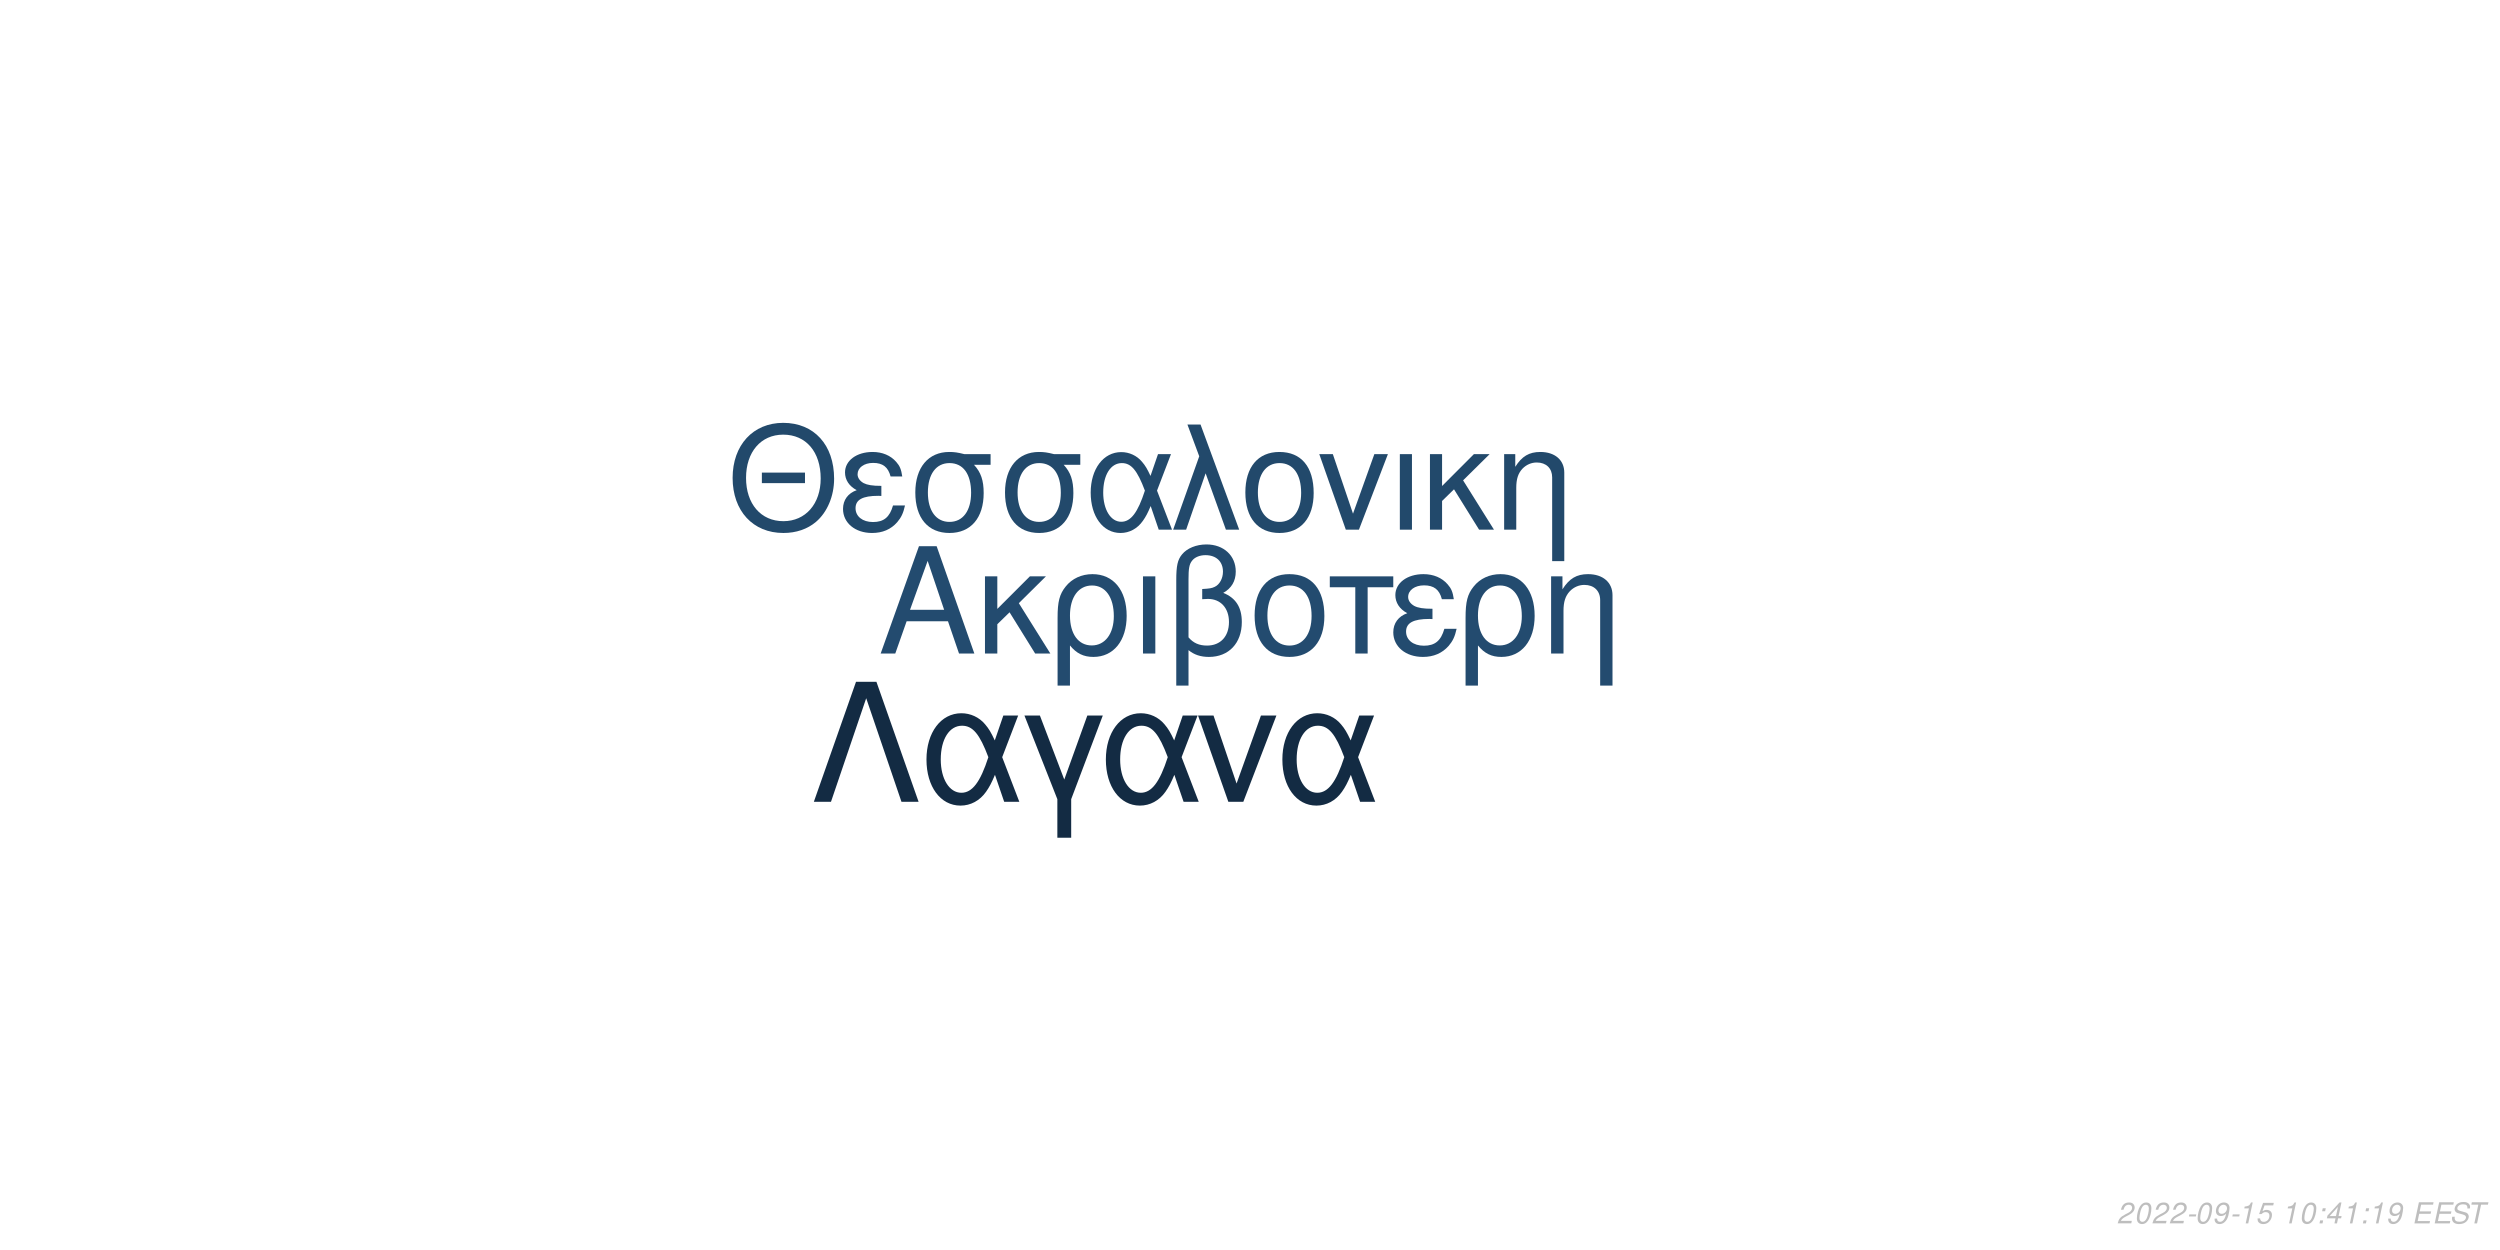
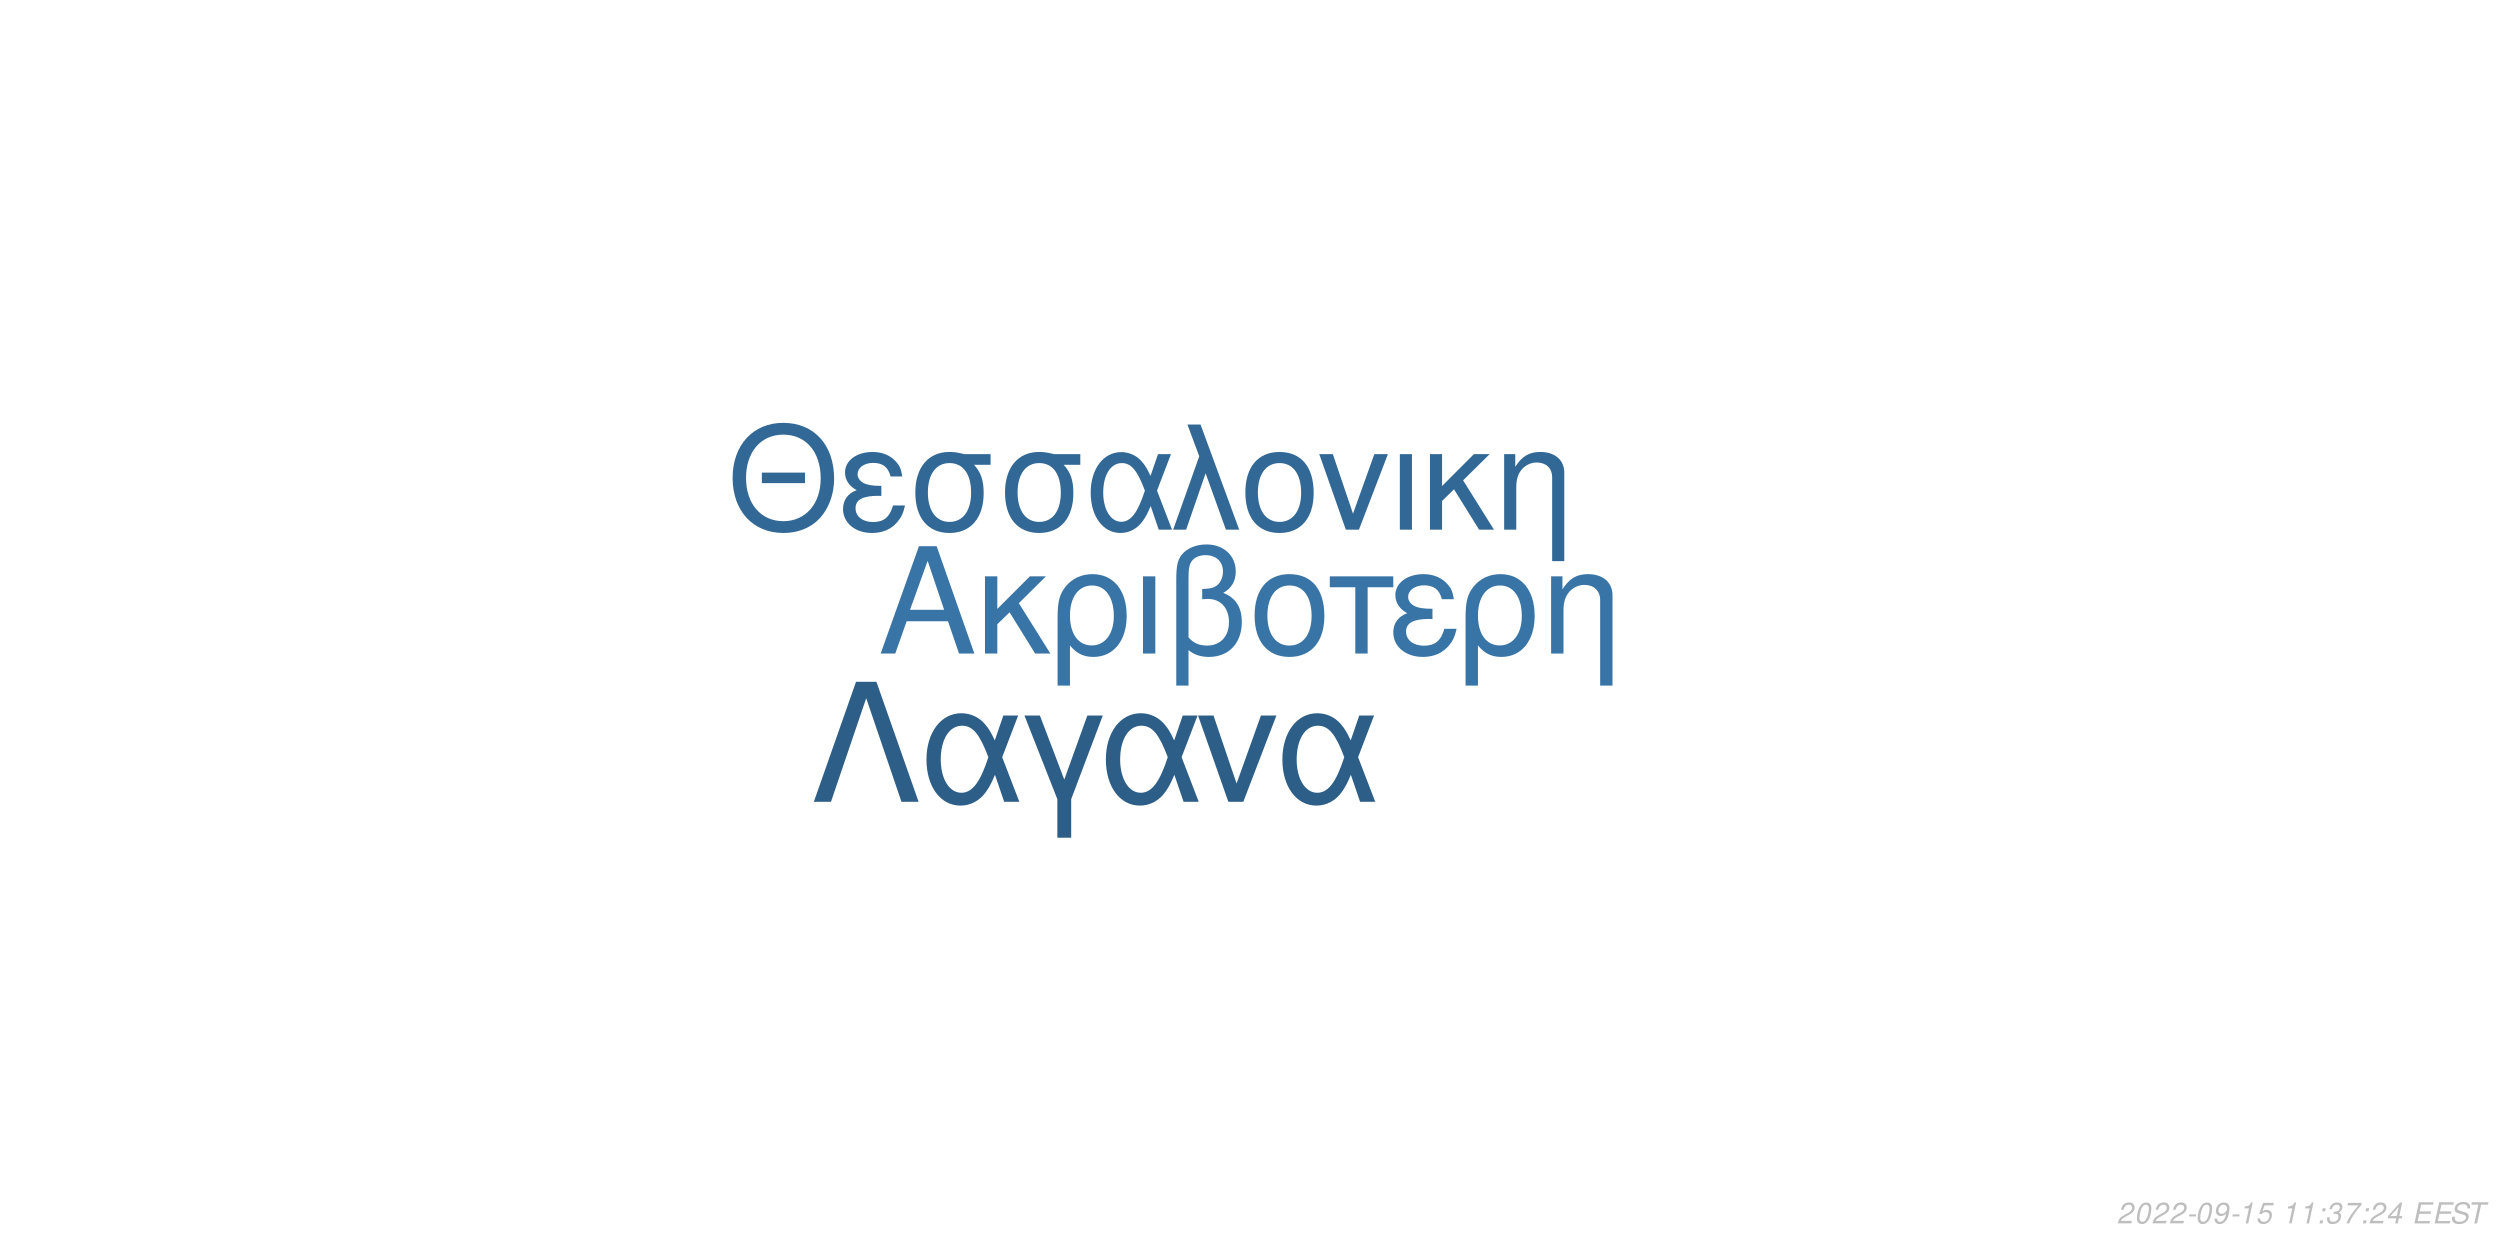
<svg xmlns="http://www.w3.org/2000/svg" xmlns:xlink="http://www.w3.org/1999/xlink" width="864pt" height="432pt" viewBox="0 0 864 432" version="1.1">
  <defs>
    <g>
      <symbol overflow="visible" id="glyph0-0">
        <path style="stroke:none;" d="" />
      </symbol>
      <symbol overflow="visible" id="glyph0-1">
        <path style="stroke:none;" d="M 24.125 -11.141 L 27.938 0 L 33.234 0 L 20.203 -37.094 L 14.094 -37.094 L 0.859 0 L 5.906 0 L 9.828 -11.141 Z M 22.797 -15.109 L 11 -15.109 L 17.094 -32.016 Z M 22.797 -15.109 " />
      </symbol>
      <symbol overflow="visible" id="glyph0-2">
        <path style="stroke:none;" d="M 7.172 -15.422 L 7.172 -26.672 L 2.906 -26.672 L 2.906 0 L 7.172 0 L 7.172 -10.125 L 11.406 -14.25 L 20.25 0 L 25.5 0 L 14.609 -17.406 L 23.969 -26.672 L 18.422 -26.672 Z M 7.172 -15.422 " />
      </symbol>
      <symbol overflow="visible" id="glyph0-3">
        <path style="stroke:none;" d="M 3 11.094 L 7.281 11.094 L 7.281 -2.797 C 9.516 -0.047 11.953 1.172 15.375 1.172 C 22.344 1.172 26.875 -4.422 26.875 -13.031 C 26.875 -21.891 22.297 -27.438 15.062 -27.438 C 11.297 -27.438 7.984 -25.906 5.797 -23.156 C 3.672 -20.516 3 -17.969 3 -12.359 Z M 14.906 -23.516 C 19.547 -23.516 22.438 -19.438 22.438 -12.922 C 22.438 -6.812 19.391 -2.797 14.812 -2.797 C 10.172 -2.797 7.281 -6.766 7.281 -13.125 C 7.281 -19.484 10.234 -23.516 14.906 -23.516 Z M 14.906 -23.516 " />
      </symbol>
      <symbol overflow="visible" id="glyph0-4">
        <path style="stroke:none;" d="M 3.516 0 L 7.781 0 L 7.781 -26.672 L 3.516 -26.672 Z M 3.516 0 " />
      </symbol>
      <symbol overflow="visible" id="glyph0-5">
        <path style="stroke:none;" d="M 4.016 11.094 L 8.25 11.094 L 8.25 -1.172 C 10.172 0.406 12.422 1.172 15.312 1.172 C 22.188 1.172 26.672 -3.609 26.672 -10.891 C 26.672 -15.984 24.578 -19.234 20.25 -20.969 C 23.109 -22.547 24.578 -25.031 24.578 -28.344 C 24.578 -33.844 20.406 -37.703 14.453 -37.703 C 10.938 -37.703 7.734 -36.391 6 -34.25 C 4.484 -32.422 4.016 -30.328 4.016 -25.391 Z M 8.25 -25.656 C 8.25 -29.359 8.5 -30.844 9.469 -32.062 C 10.375 -33.281 12.156 -34 14.094 -34 C 17.812 -34 20.156 -31.812 20.156 -28.297 C 20.156 -25.953 18.984 -23.812 17.297 -23.047 C 16.281 -22.547 15.469 -22.438 12.984 -22.297 L 12.984 -18.781 C 13.734 -18.828 14.344 -18.875 14.969 -18.875 C 19.344 -18.875 22.234 -15.719 22.234 -10.891 C 22.234 -5.906 19.281 -2.75 14.656 -2.75 C 11.953 -2.75 9.922 -3.609 8.25 -5.594 Z M 8.25 -25.656 " />
      </symbol>
      <symbol overflow="visible" id="glyph0-6">
        <path style="stroke:none;" d="M 14.094 -27.438 C 6.562 -27.438 2.094 -22.094 2.094 -13.125 C 2.094 -4.125 6.562 1.172 14.141 1.172 C 21.672 1.172 26.203 -4.172 26.203 -12.922 C 26.203 -22.188 21.828 -27.438 14.094 -27.438 Z M 14.141 -23.516 C 18.938 -23.516 21.781 -19.594 21.781 -12.984 C 21.781 -6.672 18.828 -2.75 14.141 -2.75 C 9.422 -2.75 6.516 -6.672 6.516 -13.125 C 6.516 -19.594 9.422 -23.516 14.141 -23.516 Z M 14.141 -23.516 " />
      </symbol>
      <symbol overflow="visible" id="glyph0-7">
        <path style="stroke:none;" d="M 7.891 0 L 12.156 0 L 12.156 -22.906 L 21.016 -22.906 L 21.016 -26.672 L -0.922 -26.672 L -0.922 -22.906 L 7.891 -22.906 Z M 7.891 0 " />
      </symbol>
      <symbol overflow="visible" id="glyph0-8">
        <path style="stroke:none;" d="M 14.562 -15.469 C 11.344 -15.469 9.562 -15.781 8.297 -16.438 C 6.922 -17.203 6.156 -18.328 6.156 -19.547 C 6.156 -21.891 8.453 -23.562 11.656 -23.562 C 15.062 -23.562 16.953 -22.094 17.812 -18.781 L 21.938 -18.781 C 21.578 -21.266 21.062 -22.5 19.797 -23.922 C 17.812 -26.203 14.906 -27.438 11.453 -27.438 C 5.797 -27.438 1.734 -24.375 1.734 -20.203 C 1.734 -17.609 3.156 -15.375 5.859 -13.938 C 2.797 -12.875 1.016 -10.484 1.016 -7.328 C 1.016 -2.391 5.297 1.172 11.25 1.172 C 14.969 1.172 17.906 -0.109 20.156 -2.641 C 21.578 -4.328 22.297 -5.797 22.906 -8.547 L 18.672 -8.547 C 17.5 -4.422 15.422 -2.703 11.609 -2.703 C 7.938 -2.703 5.438 -4.688 5.438 -7.578 C 5.438 -10.578 7.938 -11.953 13.484 -11.953 C 13.641 -11.953 14.094 -11.953 14.562 -11.906 Z M 14.562 -15.469 " />
      </symbol>
      <symbol overflow="visible" id="glyph0-9">
        <path style="stroke:none;" d="M 3.562 -26.672 L 3.562 0 L 7.844 0 L 7.844 -14.703 C 7.844 -17.906 8.5 -19.891 10.031 -21.531 C 11.406 -22.953 13.188 -23.719 15.062 -23.719 C 18.375 -23.719 20.516 -21.672 20.516 -18.469 L 20.516 11.094 L 24.781 11.094 L 24.781 -20.156 C 24.781 -24.578 21.469 -27.438 16.328 -27.438 C 12.359 -27.438 9.828 -25.906 7.484 -22.188 L 7.484 -26.672 Z M 3.562 -26.672 " />
      </symbol>
      <symbol overflow="visible" id="glyph1-0">
        <path style="stroke:none;" d="" />
      </symbol>
      <symbol overflow="visible" id="glyph1-1">
        <path style="stroke:none;" d="M 26.859 -19.734 L 11.953 -19.734 L 11.953 -16.094 L 26.859 -16.094 Z M 19.328 -36.922 C 8.922 -36.922 1.844 -29.25 1.844 -17.891 C 1.844 -6.484 8.875 1.141 19.391 1.141 C 23.812 1.141 27.703 -0.203 30.641 -2.688 C 34.578 -6.031 36.922 -11.656 36.922 -17.594 C 36.922 -29.297 30 -36.922 19.328 -36.922 Z M 19.328 -32.844 C 27.203 -32.844 32.281 -26.906 32.281 -17.688 C 32.281 -8.922 27.062 -2.938 19.391 -2.938 C 11.609 -2.938 6.484 -8.922 6.484 -17.891 C 6.484 -26.859 11.609 -32.844 19.328 -32.844 Z M 19.328 -32.844 " />
      </symbol>
      <symbol overflow="visible" id="glyph1-2">
        <path style="stroke:none;" d="M 14.25 -15.141 C 11.109 -15.141 9.375 -15.453 8.125 -16.094 C 6.781 -16.844 6.031 -17.938 6.031 -19.141 C 6.031 -21.422 8.266 -23.078 11.406 -23.078 C 14.75 -23.078 16.594 -21.625 17.438 -18.391 L 21.469 -18.391 C 21.125 -20.828 20.625 -22.031 19.391 -23.422 C 17.438 -25.656 14.594 -26.859 11.219 -26.859 C 5.688 -26.859 1.688 -23.875 1.688 -19.781 C 1.688 -17.234 3.094 -15.047 5.734 -13.656 C 2.734 -12.609 1 -10.266 1 -7.172 C 1 -2.344 5.188 1.141 11.016 1.141 C 14.656 1.141 17.547 -0.094 19.734 -2.594 C 21.125 -4.234 21.828 -5.688 22.422 -8.375 L 18.281 -8.375 C 17.141 -4.328 15.094 -2.641 11.359 -2.641 C 7.766 -2.641 5.328 -4.578 5.328 -7.422 C 5.328 -10.359 7.766 -11.703 13.203 -11.703 C 13.359 -11.703 13.797 -11.703 14.25 -11.656 Z M 14.25 -15.141 " />
      </symbol>
      <symbol overflow="visible" id="glyph1-3">
        <path style="stroke:none;" d="M 29 -26.109 L 19.938 -26.109 C 17.594 -26.703 16.438 -26.859 14.703 -26.859 C 7.469 -26.859 2.984 -21.469 2.984 -12.859 C 2.984 -4.031 7.375 1.141 14.797 1.141 C 22.172 1.141 26.609 -4.078 26.609 -12.656 C 26.609 -17.047 25.656 -19.828 23.266 -22.422 L 29 -22.422 Z M 14.797 -23.016 C 19.531 -23.016 22.266 -19.234 22.266 -12.75 C 22.266 -6.531 19.438 -2.688 14.797 -2.688 C 10.172 -2.688 7.328 -6.531 7.328 -12.859 C 7.328 -19.188 10.172 -23.016 14.797 -23.016 Z M 14.797 -23.016 " />
      </symbol>
      <symbol overflow="visible" id="glyph1-4">
        <path style="stroke:none;" d="M 29.344 -26.109 L 24.859 -26.109 L 22.266 -18.578 C 21.125 -21.031 20.484 -22.125 19.328 -23.469 C 17.547 -25.609 14.906 -26.812 12.156 -26.812 C 5.984 -26.812 1.594 -20.984 1.594 -12.812 C 1.594 -4.578 5.828 1.141 11.906 1.141 C 14.953 1.141 17.734 -0.344 19.625 -3.047 C 20.672 -4.531 21.281 -5.688 22.328 -8.172 L 25.109 0 L 29.703 0 L 24.516 -13.5 Z M 20.328 -13.5 C 17.891 -5.922 15.453 -2.734 12.156 -2.734 C 8.516 -2.734 5.922 -6.922 5.922 -12.812 C 5.922 -18.938 8.516 -23.016 12.359 -23.016 C 15.594 -23.016 17.688 -20.531 20.328 -13.5 Z M 20.328 -13.5 " />
      </symbol>
      <symbol overflow="visible" id="glyph1-5">
        <path style="stroke:none;" d="M 1.094 0 L 5.578 0 L 12.312 -19.484 L 19.328 0 L 23.922 0 L 10.562 -36.328 L 6.031 -36.328 L 10.109 -25.359 Z M 1.094 0 " />
      </symbol>
      <symbol overflow="visible" id="glyph1-6">
        <path style="stroke:none;" d="M 13.797 -26.859 C 6.422 -26.859 2.047 -21.625 2.047 -12.859 C 2.047 -4.031 6.422 1.141 13.859 1.141 C 21.234 1.141 25.656 -4.078 25.656 -12.656 C 25.656 -21.719 21.375 -26.859 13.797 -26.859 Z M 13.859 -23.016 C 18.531 -23.016 21.328 -19.188 21.328 -12.703 C 21.328 -6.531 18.438 -2.688 13.859 -2.688 C 9.219 -2.688 6.375 -6.531 6.375 -12.859 C 6.375 -19.188 9.219 -23.016 13.859 -23.016 Z M 13.859 -23.016 " />
      </symbol>
      <symbol overflow="visible" id="glyph1-7">
        <path style="stroke:none;" d="M 14.297 0 L 24.312 -26.109 L 19.625 -26.109 L 12.25 -5.531 L 5.281 -26.109 L 0.594 -26.109 L 9.766 0 Z M 14.297 0 " />
      </symbol>
      <symbol overflow="visible" id="glyph1-8">
        <path style="stroke:none;" d="M 3.438 0 L 7.625 0 L 7.625 -26.109 L 3.438 -26.109 Z M 3.438 0 " />
      </symbol>
      <symbol overflow="visible" id="glyph1-9">
        <path style="stroke:none;" d="M 7.031 -15.094 L 7.031 -26.109 L 2.844 -26.109 L 2.844 0 L 7.031 0 L 7.031 -9.922 L 11.156 -13.953 L 19.828 0 L 24.969 0 L 14.297 -17.047 L 23.469 -26.109 L 18.031 -26.109 Z M 7.031 -15.094 " />
      </symbol>
      <symbol overflow="visible" id="glyph1-10">
        <path style="stroke:none;" d="M 3.484 -26.109 L 3.484 0 L 7.672 0 L 7.672 -14.406 C 7.672 -17.547 8.328 -19.484 9.812 -21.078 C 11.156 -22.469 12.906 -23.219 14.75 -23.219 C 17.984 -23.219 20.078 -21.234 20.078 -18.094 L 20.078 10.859 L 24.266 10.859 L 24.266 -19.734 C 24.266 -24.062 21.031 -26.859 16 -26.859 C 12.109 -26.859 9.609 -25.359 7.328 -21.719 L 7.328 -26.109 Z M 3.484 -26.109 " />
      </symbol>
      <symbol overflow="visible" id="glyph2-0">
        <path style="stroke:none;" d="" />
      </symbol>
      <symbol overflow="visible" id="glyph2-1">
        <path style="stroke:none;" d="M 22.531 -41.484 L 15.484 -41.484 L 0.906 0 L 6.828 0 L 19 -35.797 L 31.188 0 L 37.109 0 Z M 22.531 -41.484 " />
      </symbol>
      <symbol overflow="visible" id="glyph2-2">
        <path style="stroke:none;" d="M 33.516 -29.812 L 28.391 -29.812 L 25.438 -21.219 C 24.125 -24.016 23.391 -25.266 22.078 -26.797 C 20.031 -29.25 17.016 -30.609 13.891 -30.609 C 6.828 -30.609 1.828 -23.953 1.828 -14.625 C 1.828 -5.234 6.656 1.312 13.594 1.312 C 17.078 1.312 20.266 -0.391 22.422 -3.469 C 23.609 -5.172 24.297 -6.484 25.5 -9.328 L 28.688 0 L 33.922 0 L 28 -15.422 Z M 23.219 -15.422 C 20.422 -6.766 17.641 -3.125 13.891 -3.125 C 9.734 -3.125 6.766 -7.906 6.766 -14.625 C 6.766 -21.625 9.734 -26.297 14.109 -26.297 C 17.812 -26.297 20.203 -23.453 23.219 -15.422 Z M 23.219 -15.422 " />
      </symbol>
      <symbol overflow="visible" id="glyph2-3">
        <path style="stroke:none;" d="M 12.062 12.406 L 16.844 12.406 L 16.844 -0.906 L 27.766 -29.812 L 22.422 -29.812 L 14.453 -7.688 L 6.031 -29.812 L 0.688 -29.812 L 12.062 -0.906 Z M 12.062 12.406 " />
      </symbol>
      <symbol overflow="visible" id="glyph2-4">
        <path style="stroke:none;" d="M 16.328 0 L 27.766 -29.812 L 22.422 -29.812 L 14 -6.312 L 6.031 -29.812 L 0.688 -29.812 L 11.156 0 Z M 16.328 0 " />
      </symbol>
      <symbol overflow="visible" id="glyph3-0">
        <path style="stroke:none;" d="" />
      </symbol>
      <symbol overflow="visible" id="glyph3-1">
        <path style="stroke:none;" d="M 5.234 -0.875 L 1.469 -0.875 C 1.641 -1.375 2.203 -1.891 3.109 -2.344 L 4.234 -2.938 C 5.562 -3.625 6.219 -4.469 6.219 -5.484 C 6.219 -5.938 6.062 -6.359 5.797 -6.656 C 5.469 -7.047 4.984 -7.234 4.312 -7.234 C 2.766 -7.234 1.891 -6.453 1.484 -4.734 L 2.375 -4.734 C 2.484 -5.188 2.609 -5.484 2.797 -5.75 C 3.094 -6.203 3.609 -6.453 4.188 -6.453 C 4.891 -6.453 5.344 -6.031 5.344 -5.375 C 5.344 -4.703 4.859 -4.094 4.016 -3.656 L 2.984 -3.125 C 1.234 -2.188 0.797 -1.656 0.344 -0.016 L 5.047 -0.016 Z M 5.234 -0.875 " />
      </symbol>
      <symbol overflow="visible" id="glyph3-2">
        <path style="stroke:none;" d="M 4.203 -7.234 C 3.375 -7.234 2.688 -6.812 2.125 -5.984 C 1.484 -5.047 0.984 -3.188 0.984 -1.734 C 0.984 -1.109 1.172 -0.562 1.484 -0.266 C 1.797 0.047 2.281 0.234 2.766 0.234 C 3.625 0.234 4.281 -0.156 4.859 -1.016 C 5.516 -1.953 6 -3.797 6 -5.266 C 6 -6.5 5.328 -7.234 4.203 -7.234 Z M 4.094 -6.453 C 4.734 -6.453 5.125 -5.984 5.125 -5.156 C 5.125 -4.203 4.781 -2.625 4.406 -1.812 C 3.984 -0.938 3.516 -0.547 2.875 -0.547 C 2.25 -0.547 1.875 -1.031 1.875 -1.828 C 1.875 -2.797 2.203 -4.344 2.594 -5.203 C 2.984 -6.047 3.453 -6.453 4.094 -6.453 Z M 4.094 -6.453 " />
      </symbol>
      <symbol overflow="visible" id="glyph3-3">
        <path style="stroke:none;" d="M 3.516 -3.125 L 1.125 -3.125 L 0.969 -2.406 L 3.359 -2.406 Z M 3.516 -3.125 " />
      </symbol>
      <symbol overflow="visible" id="glyph3-4">
        <path style="stroke:none;" d="M 0.844 -1.656 C 0.844 -1.547 0.844 -1.438 0.844 -1.375 C 0.844 -0.406 1.531 0.234 2.578 0.234 C 3.203 0.234 3.766 0.016 4.297 -0.438 C 4.938 -1 5.312 -1.656 5.594 -2.719 C 5.844 -3.672 6.016 -4.766 6.016 -5.375 C 6.016 -5.844 5.844 -6.328 5.547 -6.656 C 5.203 -7.031 4.703 -7.234 4.062 -7.234 C 2.516 -7.234 1.297 -5.938 1.297 -4.266 C 1.297 -3.203 1.984 -2.547 3.047 -2.547 C 3.484 -2.547 3.953 -2.672 4.281 -2.891 C 4.406 -2.984 4.547 -3.078 4.828 -3.344 C 4.438 -1.484 3.703 -0.547 2.703 -0.547 C 2.109 -0.547 1.719 -0.938 1.719 -1.547 L 1.719 -1.656 Z M 3.953 -6.453 C 4.625 -6.453 5.141 -5.953 5.141 -5.281 C 5.141 -4.188 4.312 -3.312 3.297 -3.312 C 2.594 -3.312 2.172 -3.734 2.172 -4.453 C 2.172 -5.562 2.984 -6.453 3.953 -6.453 Z M 3.953 -6.453 " />
      </symbol>
      <symbol overflow="visible" id="glyph3-5">
        <path style="stroke:none;" d="M 3.703 -5.188 L 2.594 0 L 3.469 0 L 5.016 -7.234 L 4.438 -7.234 C 3.906 -6.156 3.688 -6.016 2.234 -5.812 L 2.109 -5.188 Z M 3.703 -5.188 " />
      </symbol>
      <symbol overflow="visible" id="glyph3-6">
        <path style="stroke:none;" d="M 6.297 -7.094 L 2.594 -7.094 L 1.234 -3.234 L 2.047 -3.234 C 2.656 -3.766 2.938 -3.906 3.531 -3.906 C 4.328 -3.906 4.797 -3.453 4.797 -2.688 C 4.797 -1.438 3.969 -0.547 2.828 -0.547 C 2.031 -0.547 1.609 -0.938 1.578 -1.734 L 0.703 -1.734 L 0.703 -1.516 C 0.703 -0.938 0.844 -0.547 1.188 -0.266 C 1.562 0.062 2.078 0.234 2.703 0.234 C 3.656 0.234 4.391 -0.156 4.984 -0.922 C 5.422 -1.5 5.672 -2.234 5.672 -2.953 C 5.672 -4 4.938 -4.672 3.812 -4.672 C 3.328 -4.672 2.906 -4.547 2.406 -4.234 L 3.109 -6.219 L 6.109 -6.219 Z M 6.297 -7.094 " />
      </symbol>
      <symbol overflow="visible" id="glyph3-7">
        <path style="stroke:none;" d="" />
      </symbol>
      <symbol overflow="visible" id="glyph3-8">
        <path style="stroke:none;" d="M 2.359 -1.031 L 1.312 -1.031 L 1.094 0 L 2.141 0 Z M 3.266 -5.234 L 2.219 -5.234 L 2 -4.203 L 3.047 -4.203 Z M 3.266 -5.234 " />
      </symbol>
      <symbol overflow="visible" id="glyph3-9">
+         <path style="stroke:none;" d="M 2.922 -3.312 C 3.125 -3.344 3.234 -3.344 3.375 -3.344 C 4.203 -3.344 4.688 -3 4.688 -2.406 C 4.688 -1.312 3.906 -0.547 2.781 -0.547 C 2.047 -0.547 1.594 -0.938 1.594 -1.562 C 1.594 -1.719 1.609 -1.844 1.656 -2.094 L 0.766 -2.094 C 0.734 -1.797 0.719 -1.641 0.719 -1.469 C 0.719 -0.375 1.406 0.234 2.641 0.234 C 3.547 0.234 4.297 -0.078 4.812 -0.656 C 5.266 -1.156 5.562 -1.875 5.562 -2.547 C 5.562 -3.125 5.344 -3.453 4.797 -3.734 C 5.641 -4.234 6.016 -4.844 6.016 -5.734 C 6.016 -6.656 5.312 -7.234 4.203 -7.234 C 3.375 -7.234 2.672 -6.938 2.188 -6.375 C 1.891 -6.031 1.703 -5.641 1.516 -4.906 L 2.391 -4.906 C 2.5 -5.359 2.594 -5.594 2.734 -5.812 C 3.047 -6.234 3.516 -6.453 4.078 -6.453 C 4.734 -6.453 5.141 -6.125 5.141 -5.578 C 5.141 -5.188 5.016 -4.797 4.797 -4.547 C 4.516 -4.234 4 -4.062 3.266 -4.062 L 3.078 -4.062 Z M 2.922 -3.312 " />
+       </symbol>
+       <symbol overflow="visible" id="glyph3-10">
+         <path style="stroke:none;" d="M 6.703 -7.094 L 1.953 -7.094 L 1.766 -6.219 L 5.594 -6.219 C 3.344 -3.688 2.266 -2.109 1.375 0 L 2.344 0 C 3.031 -1.906 4.828 -4.594 6.547 -6.281 Z M 6.703 -7.094 " />
+       </symbol>
+       <symbol overflow="visible" id="glyph3-11">
        <path style="stroke:none;" d="M 3.625 -1.75 L 3.266 0 L 4.141 0 L 4.516 -1.75 L 5.562 -1.75 L 5.734 -2.531 L 4.688 -2.531 L 5.688 -7.234 L 5.016 -7.234 L 0.844 -2.672 L 0.641 -1.75 Z M 3.797 -2.531 L 1.594 -2.531 L 4.469 -5.703 Z M 3.797 -2.531 " />
      </symbol>
-       <symbol overflow="visible" id="glyph3-10">
+       <symbol overflow="visible" id="glyph3-12">
        <path style="stroke:none;" d="M 2.547 -3.312 L 6.5 -3.312 L 6.688 -4.141 L 2.719 -4.141 L 3.219 -6.469 L 7.344 -6.469 L 7.516 -7.297 L 2.453 -7.297 L 0.906 0 L 6.125 0 L 6.297 -0.812 L 2.016 -0.812 Z M 2.547 -3.312 " />
      </symbol>
-       <symbol overflow="visible" id="glyph3-11">
+       <symbol overflow="visible" id="glyph3-13">
        <path style="stroke:none;" d="M 7.062 -5.156 C 7.125 -5.438 7.141 -5.562 7.141 -5.703 C 7.141 -6.156 6.938 -6.594 6.594 -6.891 C 6.188 -7.25 5.656 -7.406 4.875 -7.406 C 3.844 -7.406 3.047 -7.125 2.5 -6.562 C 2.094 -6.141 1.781 -5.438 1.781 -4.922 C 1.781 -4.297 2.219 -3.766 2.891 -3.562 L 4.594 -3.094 C 5.406 -2.859 5.734 -2.578 5.734 -2.094 C 5.734 -1.781 5.547 -1.406 5.266 -1.141 C 4.844 -0.766 4.266 -0.578 3.453 -0.578 C 2.328 -0.578 1.812 -0.984 1.812 -1.906 C 1.812 -2.047 1.812 -2.125 1.844 -2.312 L 0.984 -2.312 C 0.906 -2.062 0.891 -1.906 0.891 -1.688 C 0.891 -0.484 1.797 0.234 3.297 0.234 C 4.359 0.234 5.234 -0.062 5.812 -0.609 C 6.344 -1.078 6.688 -1.797 6.688 -2.375 C 6.688 -2.641 6.609 -2.906 6.453 -3.156 C 6.234 -3.5 5.938 -3.703 5.469 -3.828 L 3.75 -4.312 C 2.984 -4.547 2.734 -4.734 2.734 -5.188 C 2.734 -5.547 2.875 -5.844 3.188 -6.109 C 3.547 -6.438 4.031 -6.594 4.703 -6.594 C 5.266 -6.594 5.688 -6.484 5.906 -6.297 C 6.094 -6.125 6.219 -5.797 6.219 -5.516 C 6.219 -5.422 6.203 -5.344 6.188 -5.156 Z M 7.062 -5.156 " />
      </symbol>
-       <symbol overflow="visible" id="glyph3-12">
+       <symbol overflow="visible" id="glyph3-14">
        <path style="stroke:none;" d="M 4.938 -6.469 L 7.312 -6.469 L 7.484 -7.297 L 1.75 -7.297 L 1.578 -6.469 L 3.984 -6.469 L 2.609 0 L 3.547 0 Z M 4.938 -6.469 " />
      </symbol>
    </g>
  </defs>
  <g id="surface1">
    <rect x="0" y="0" width="864" height="432" style="fill:rgb(100%,100%,100%);fill-opacity:1;stroke:none;" />
-     <g style="fill:rgb(13.725%,29.412%,43.529%);fill-opacity:1;">
+     <g style="fill:rgb(21.961%,45.49%,64.706%);fill-opacity:1;">
      <use xlink:href="#glyph0-1" x="303.5" y="225.861" />
      <use xlink:href="#glyph0-2" x="337.5" y="225.861" />
      <use xlink:href="#glyph0-3" x="362.5" y="225.861" />
      <use xlink:href="#glyph0-4" x="391.5" y="225.861" />
      <use xlink:href="#glyph0-5" x="402.5" y="225.861" />
      <use xlink:href="#glyph0-6" x="431.5" y="225.861" />
      <use xlink:href="#glyph0-7" x="460.5" y="225.861" />
      <use xlink:href="#glyph0-8" x="480.5" y="225.861" />
      <use xlink:href="#glyph0-3" x="503.5" y="225.861" />
      <use xlink:href="#glyph0-9" x="532.5" y="225.861" />
    </g>
-     <g style="fill:rgb(13.333%,28.627%,41.961%);fill-opacity:1;">
+     <g style="fill:rgb(19.608%,40.784%,58.431%);fill-opacity:1;">
      <use xlink:href="#glyph1-1" x="251.348" y="183.058" />
      <use xlink:href="#glyph1-2" x="290.348" y="183.058" />
      <use xlink:href="#glyph1-3" x="313.348" y="183.058" />
      <use xlink:href="#glyph1-3" x="344.348" y="183.058" />
      <use xlink:href="#glyph1-4" x="375.348" y="183.058" />
      <use xlink:href="#glyph1-5" x="404.348" y="183.058" />
      <use xlink:href="#glyph1-6" x="428.348" y="183.058" />
      <use xlink:href="#glyph1-7" x="455.348" y="183.058" />
      <use xlink:href="#glyph1-8" x="480.348" y="183.058" />
      <use xlink:href="#glyph1-9" x="491.348" y="183.058" />
      <use xlink:href="#glyph1-10" x="516.348" y="183.058" />
    </g>
-     <g style="fill:rgb(7.451%,16.863%,26.275%);fill-opacity:1;">
+     <g style="fill:rgb(17.647%,36.863%,52.941%);fill-opacity:1;">
      <use xlink:href="#glyph2-1" x="280.359" y="277.105" />
      <use xlink:href="#glyph2-2" x="318.359" y="277.105" />
      <use xlink:href="#glyph2-3" x="353.359" y="277.105" />
      <use xlink:href="#glyph2-2" x="380.359" y="277.105" />
      <use xlink:href="#glyph2-4" x="413.359" y="277.105" />
      <use xlink:href="#glyph2-2" x="441.359" y="277.105" />
    </g>
    <g style="fill:rgb(74.51%,74.51%,74.51%);fill-opacity:1;">
      <use xlink:href="#glyph3-1" x="731.52" y="422.81" />
      <use xlink:href="#glyph3-2" x="737.52" y="422.81" />
      <use xlink:href="#glyph3-1" x="743.52" y="422.81" />
      <use xlink:href="#glyph3-1" x="749.52" y="422.81" />
      <use xlink:href="#glyph3-3" x="755.52" y="422.81" />
      <use xlink:href="#glyph3-2" x="758.52" y="422.81" />
      <use xlink:href="#glyph3-4" x="764.52" y="422.81" />
      <use xlink:href="#glyph3-3" x="770.52" y="422.81" />
      <use xlink:href="#glyph3-5" x="773.52" y="422.81" />
      <use xlink:href="#glyph3-6" x="779.52" y="422.81" />
      <use xlink:href="#glyph3-7" x="785.52" y="422.81" />
      <use xlink:href="#glyph3-5" x="788.52" y="422.81" />
-       <use xlink:href="#glyph3-2" x="794.52" y="422.81" />
+       <use xlink:href="#glyph3-5" x="794.52" y="422.81" />
      <use xlink:href="#glyph3-8" x="800.52" y="422.81" />
      <use xlink:href="#glyph3-9" x="803.52" y="422.81" />
-       <use xlink:href="#glyph3-5" x="809.52" y="422.81" />
+       <use xlink:href="#glyph3-10" x="809.52" y="422.81" />
      <use xlink:href="#glyph3-8" x="815.52" y="422.81" />
-       <use xlink:href="#glyph3-5" x="818.52" y="422.81" />
-       <use xlink:href="#glyph3-4" x="824.52" y="422.81" />
+       <use xlink:href="#glyph3-1" x="818.52" y="422.81" />
+       <use xlink:href="#glyph3-11" x="824.52" y="422.81" />
      <use xlink:href="#glyph3-7" x="830.52" y="422.81" />
-       <use xlink:href="#glyph3-10" x="833.52" y="422.81" />
-       <use xlink:href="#glyph3-10" x="840.52" y="422.81" />
-       <use xlink:href="#glyph3-11" x="846.52" y="422.81" />
-       <use xlink:href="#glyph3-12" x="852.52" y="422.81" />
+       <use xlink:href="#glyph3-12" x="833.52" y="422.81" />
+       <use xlink:href="#glyph3-12" x="840.52" y="422.81" />
+       <use xlink:href="#glyph3-13" x="846.52" y="422.81" />
+       <use xlink:href="#glyph3-14" x="852.52" y="422.81" />
    </g>
  </g>
</svg>
